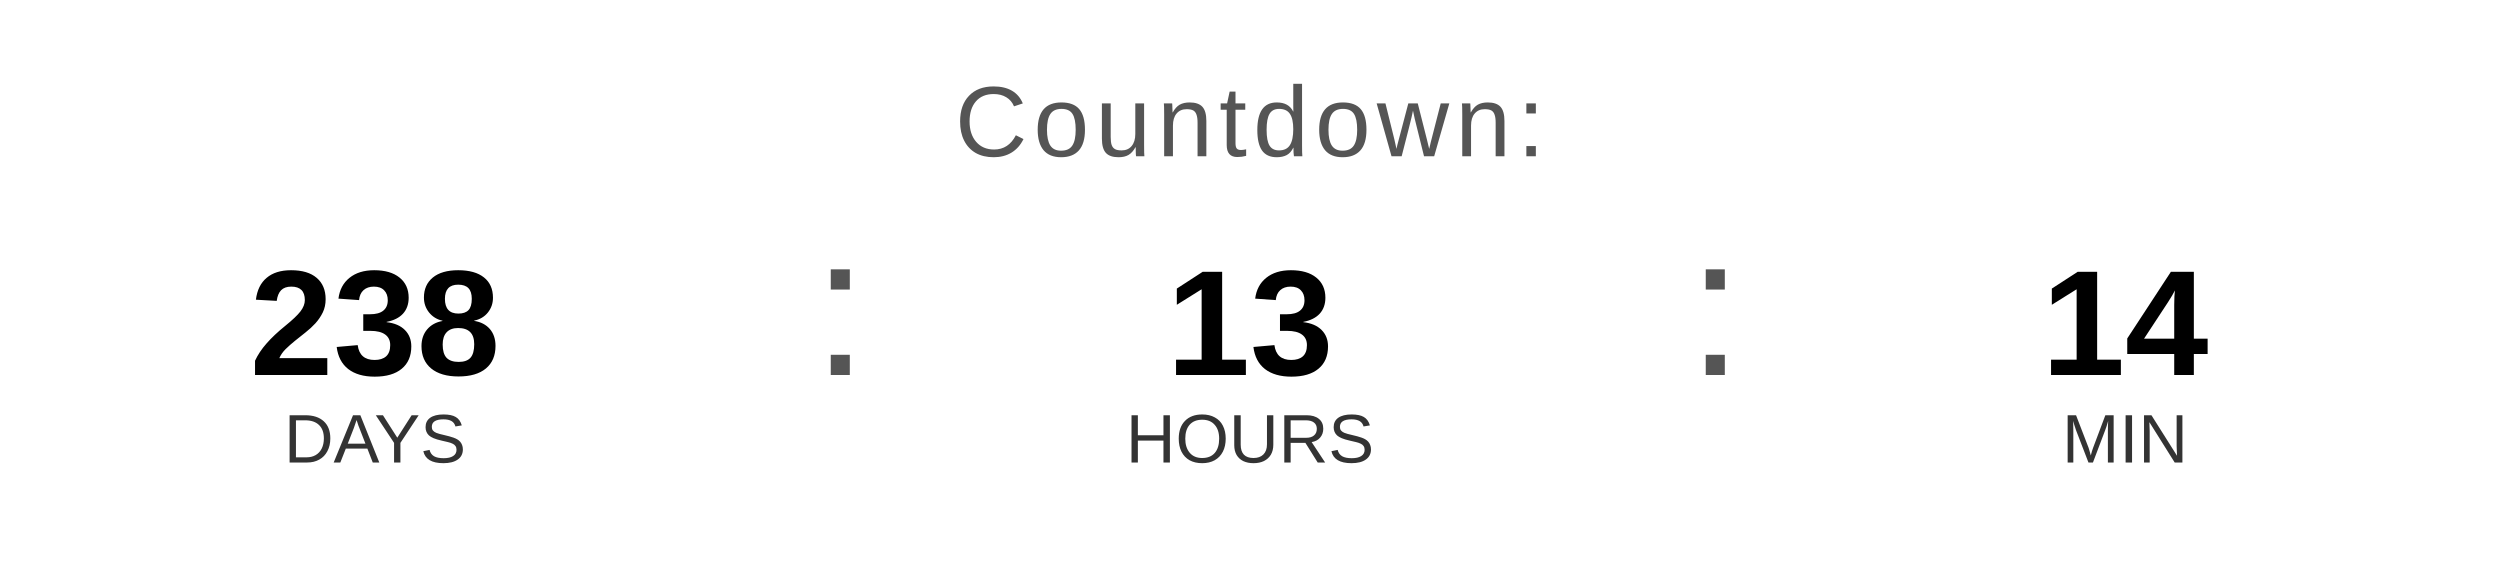
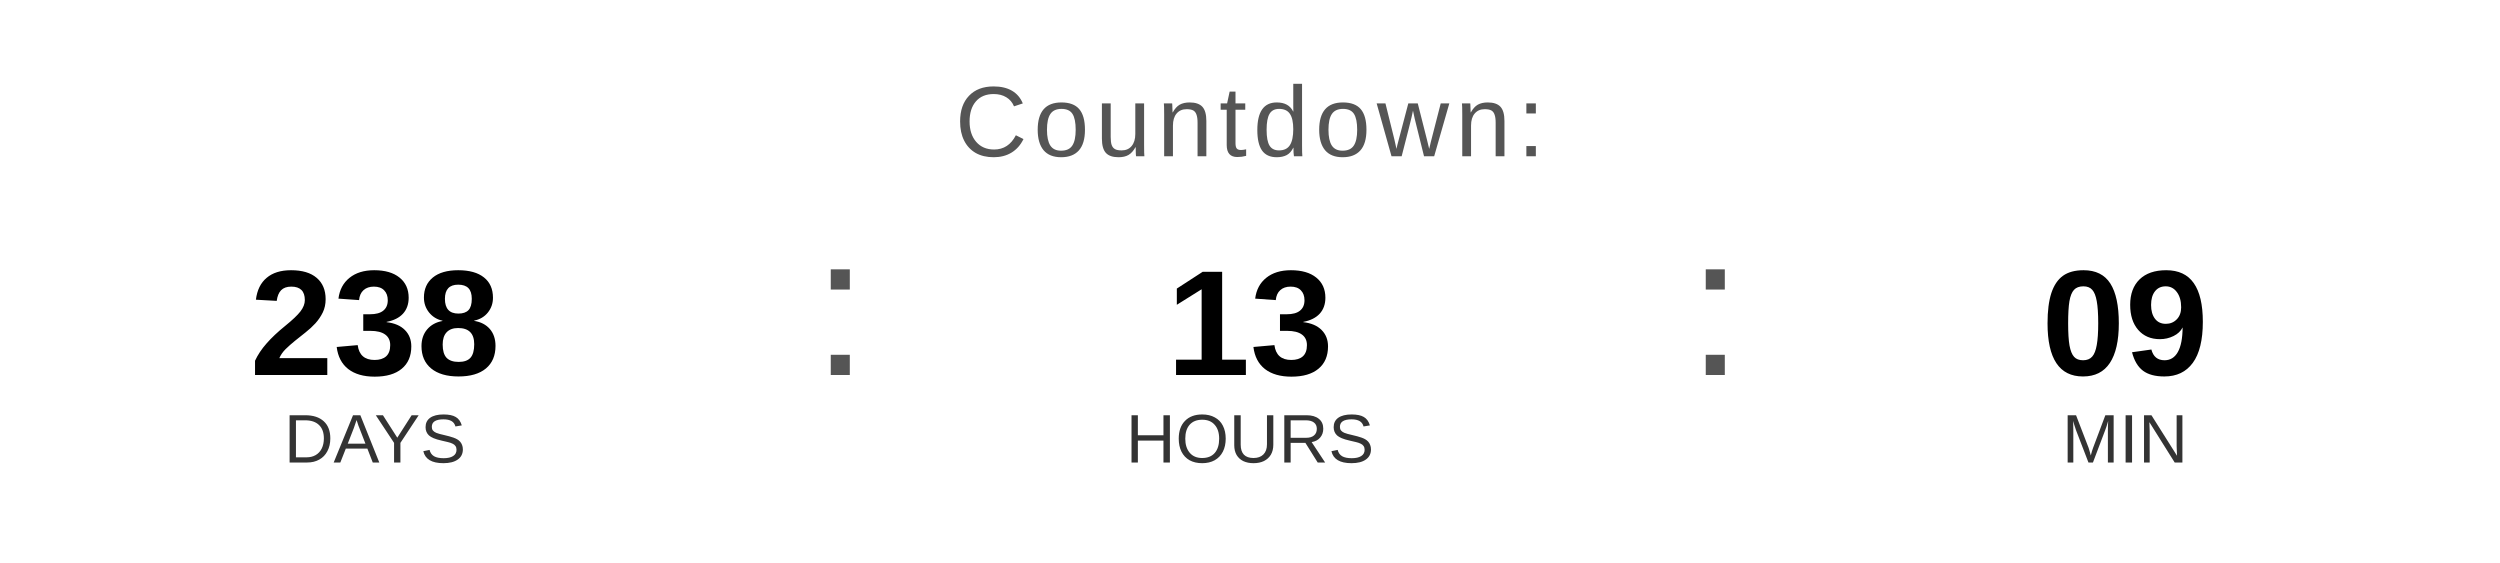
<svg xmlns="http://www.w3.org/2000/svg" width="400" height="90" viewBox="0 0 400 90">
  <text x="200" y="25" font-family="Arial, Helvetica, sans-serif" font-size="16" fill="#555555" text-anchor="middle" letter-spacing="1">
    Countdown:
  </text>
  <text x="60" y="60" font-family="Arial, Helvetica, sans-serif" font-size="24" font-weight="bold" fill="#000000" text-anchor="middle">238</text>
  <text x="60" y="74" font-family="Arial, Helvetica, sans-serif" font-size="11" fill="#333333" text-anchor="middle">DAYS</text>
  <text x="130" y="60" font-family="Arial, sans-serif" font-size="32" fill="#555555">:</text>
  <text x="200" y="60" font-family="Arial, Helvetica, sans-serif" font-size="24" font-weight="bold" fill="#000000" text-anchor="middle">13</text>
  <text x="200" y="74" font-family="Arial, Helvetica, sans-serif" font-size="11" fill="#333333" text-anchor="middle">HOURS</text>
  <text x="270" y="60" font-family="Arial, sans-serif" font-size="32" fill="#555555">:</text>
-   <text x="340" y="60" font-family="Arial, Helvetica, sans-serif" font-size="24" font-weight="bold" fill="#000000" text-anchor="middle">14</text>
+   <text x="340" y="60" font-family="Arial, Helvetica, sans-serif" font-size="24" font-weight="bold" fill="#000000" text-anchor="middle">09</text>
  <text x="340" y="74" font-family="Arial, Helvetica, sans-serif" font-size="11" fill="#333333" text-anchor="middle">MIN</text>
</svg>
